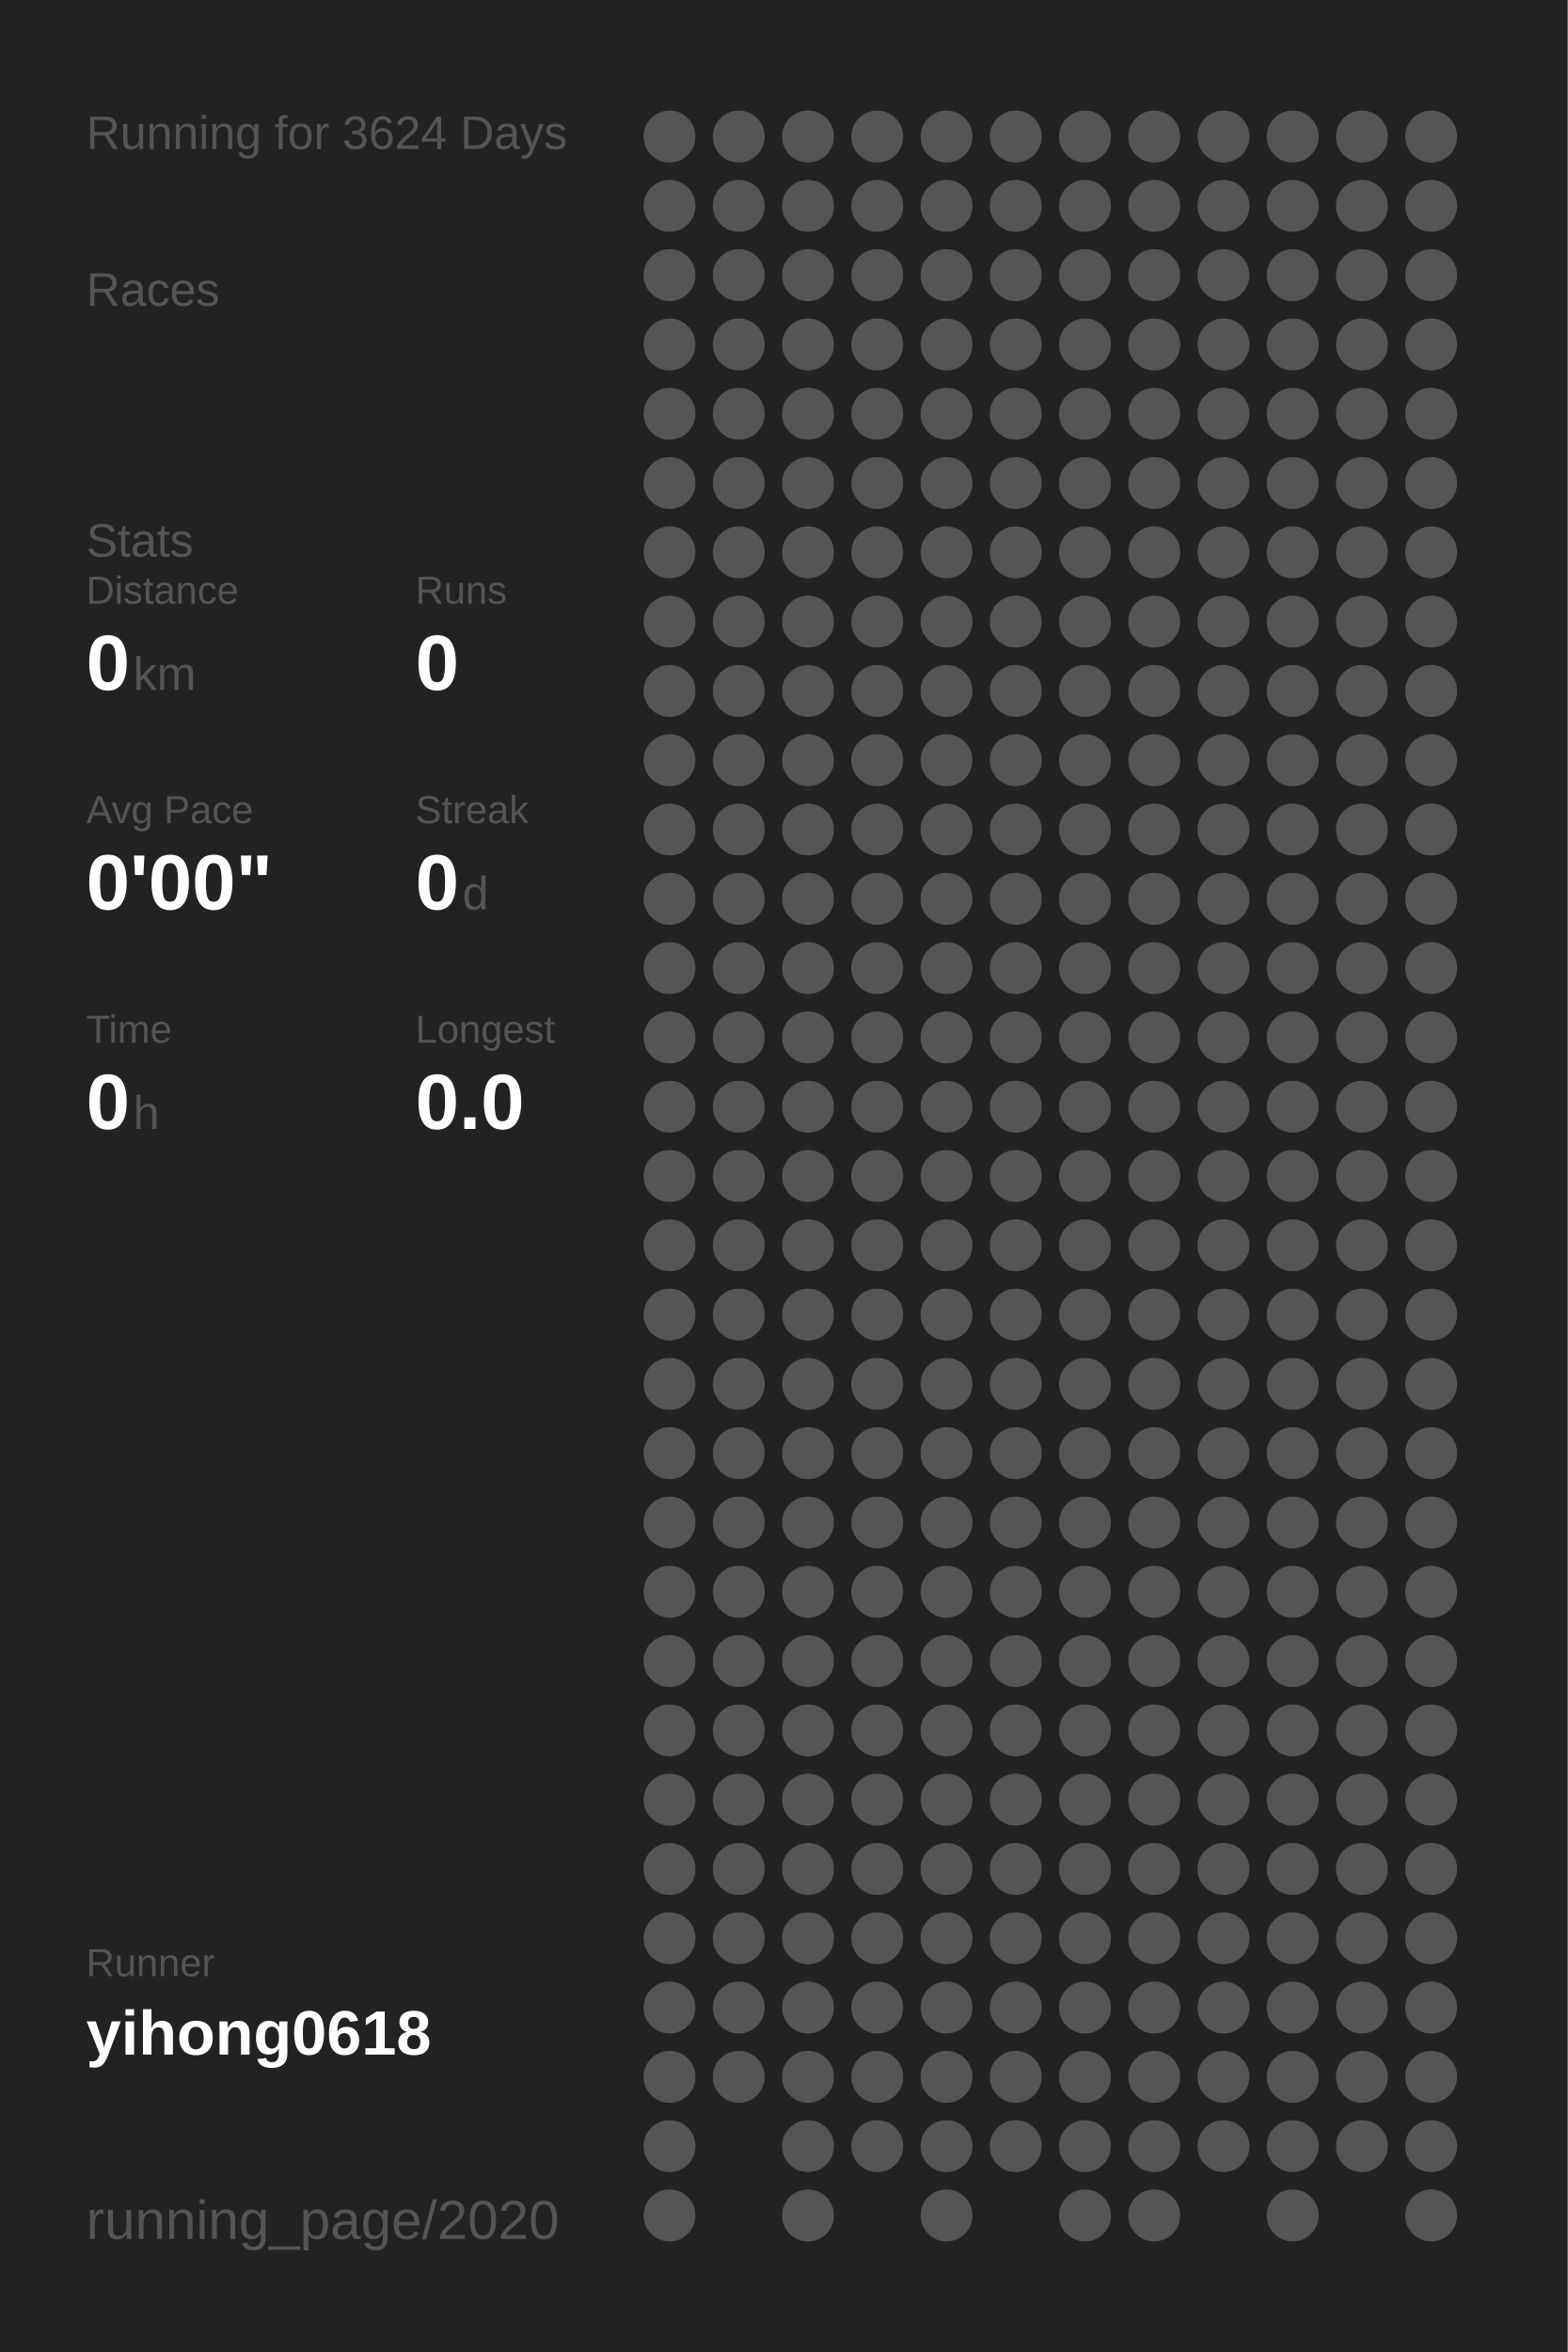
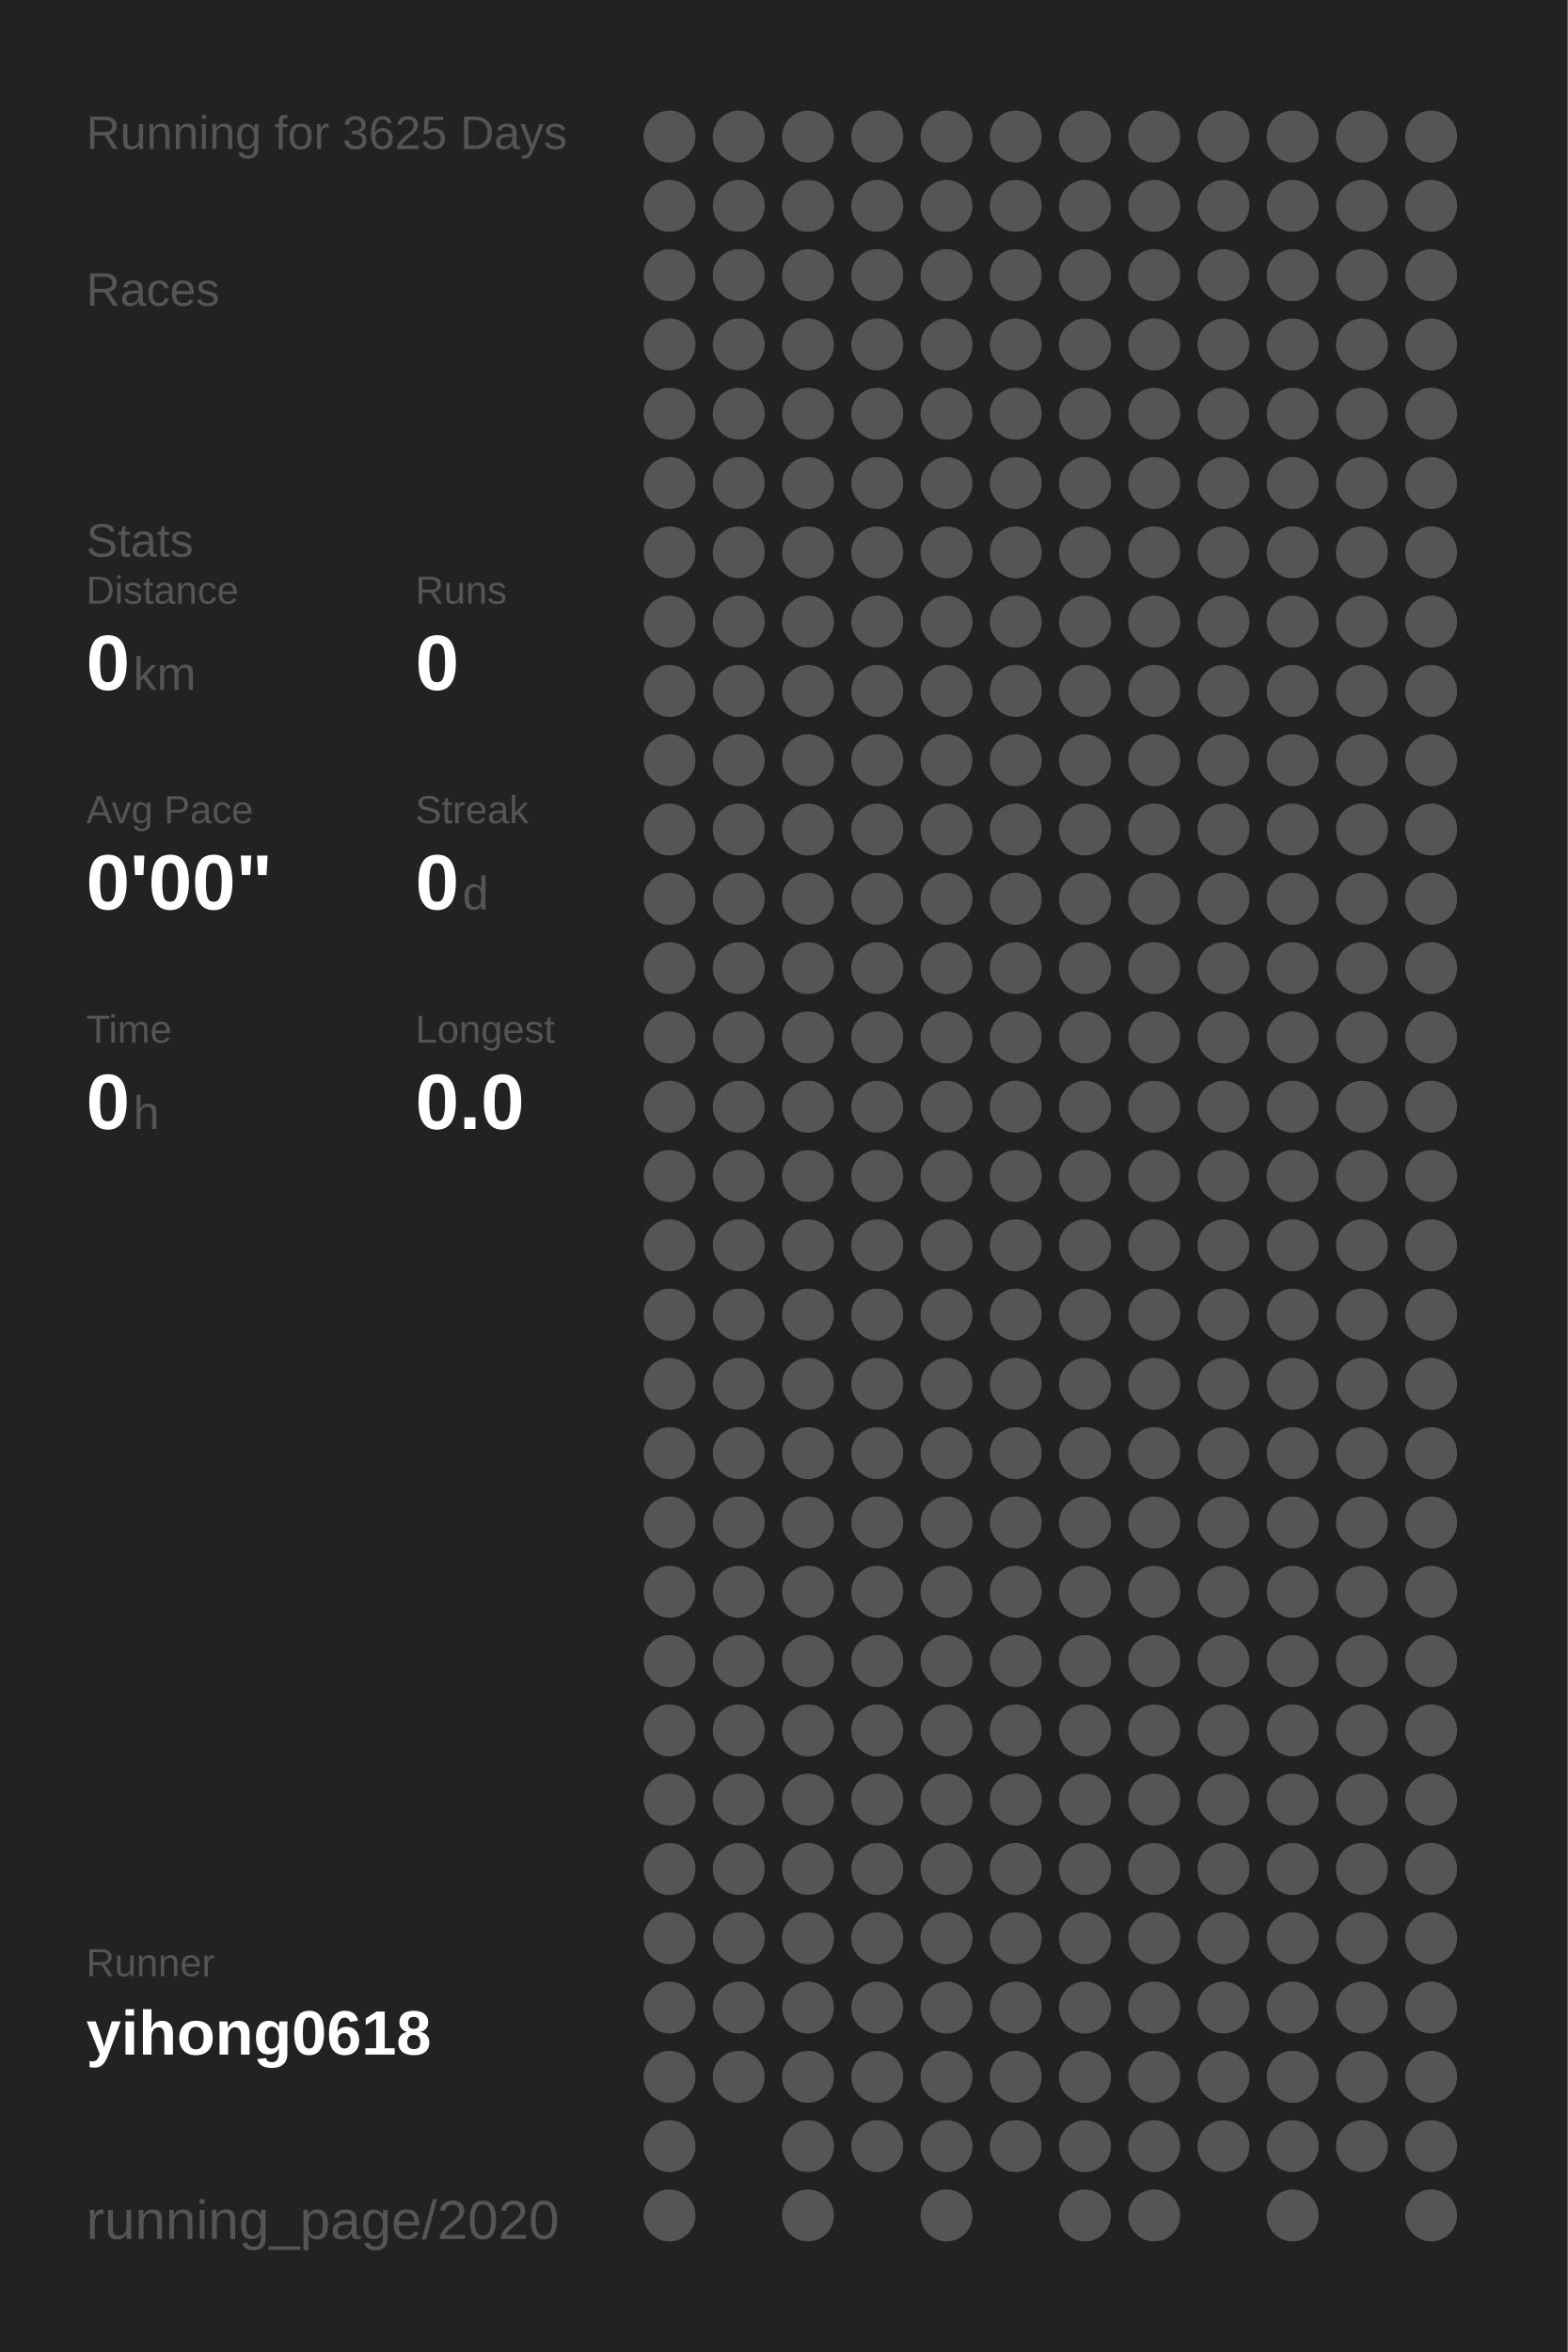
<svg xmlns="http://www.w3.org/2000/svg" baseProfile="full" height="300mm" version="1.1" viewBox="0,0,200,300" width="200mm">
  <defs />
  <rect fill="#222222" height="300" width="200" x="0" y="0" />
-   <text fill="#555555" style="font-size:6px; font-family:Arial;" x="11" y="19">Running for 3624 Days</text>
+   <text fill="#555555" style="font-size:6px; font-family:Arial;" x="11" y="19">Running for 3625 Days</text>
  <text fill="#555555" style="font-size:6px; font-family:Arial;" x="11" y="39">Races</text>
  <text fill="#555555" style="font-size:6px; font-family:Arial;" x="11" y="71">Stats</text>
  <text fill="#555555" style="font-size:5px; font-family:Arial;" x="11" y="77">Distance</text>
  <text fill="#FFFFFF" style="font-size:10px; font-family:Arial; font-weight:bold;" x="11" y="88">0</text>
  <text fill="#555555" style="font-size:6px; font-family:Arial;" x="17" y="88">km</text>
  <text fill="#555555" style="font-size:5px; font-family:Arial;" x="53" y="77">Runs</text>
  <text fill="#FFFFFF" style="font-size:10px; font-family:Arial; font-weight:bold;" x="53" y="88">0</text>
  <text fill="#555555" style="font-size:5px; font-family:Arial;" x="11" y="105">Avg Pace</text>
  <text fill="#FFFFFF" style="font-size:10px; font-family:Arial; font-weight:bold;" x="11" y="116">0'00"</text>
  <text fill="#555555" style="font-size:5px; font-family:Arial;" x="53" y="105">Streak</text>
  <text fill="#FFFFFF" style="font-size:10px; font-family:Arial; font-weight:bold;" x="53" y="116">0</text>
  <text fill="#555555" style="font-size:6px; font-family:Arial;" x="59" y="116">d</text>
  <text fill="#555555" style="font-size:5px; font-family:Arial;" x="11" y="133">Time</text>
  <text fill="#FFFFFF" style="font-size:10px; font-family:Arial; font-weight:bold;" x="11" y="144">0</text>
  <text fill="#555555" style="font-size:6px; font-family:Arial;" x="17" y="144">h</text>
  <text fill="#555555" style="font-size:5px; font-family:Arial;" x="53" y="133">Longest</text>
  <text fill="#FFFFFF" style="font-size:10px; font-family:Arial; font-weight:bold;" x="53" y="144">0.0</text>
  <text fill="#555555" style="font-size:5px; font-family:Arial;" x="11" y="252.065">Runner</text>
  <text fill="#FFFFFF" style="font-size:8px; font-family:Arial; font-weight:bold;" x="11" y="262.065">yihong0618</text>
  <text fill="#555555" style="font-size:7px; font-family:Arial;" x="11" y="285.581">running_page/2020</text>
  <circle cx="85.417" cy="17.419" fill="#555555" r="3.312" />
  <circle cx="85.417" cy="26.258" fill="#555555" r="3.312" />
  <circle cx="85.417" cy="35.097" fill="#555555" r="3.312" />
  <circle cx="85.417" cy="43.935" fill="#555555" r="3.312" />
  <circle cx="85.417" cy="52.774" fill="#555555" r="3.312" />
  <circle cx="85.417" cy="61.613" fill="#555555" r="3.312" />
  <circle cx="85.417" cy="70.452" fill="#555555" r="3.312" />
  <circle cx="85.417" cy="79.29" fill="#555555" r="3.312" />
  <circle cx="85.417" cy="88.129" fill="#555555" r="3.312" />
  <circle cx="85.417" cy="96.968" fill="#555555" r="3.312" />
  <circle cx="85.417" cy="105.806" fill="#555555" r="3.312" />
  <circle cx="85.417" cy="114.645" fill="#555555" r="3.312" />
  <circle cx="85.417" cy="123.484" fill="#555555" r="3.312" />
  <circle cx="85.417" cy="132.323" fill="#555555" r="3.312" />
  <circle cx="85.417" cy="141.161" fill="#555555" r="3.312" />
  <circle cx="85.417" cy="150" fill="#555555" r="3.312" />
  <circle cx="85.417" cy="158.839" fill="#555555" r="3.312" />
  <circle cx="85.417" cy="167.677" fill="#555555" r="3.312" />
  <circle cx="85.417" cy="176.516" fill="#555555" r="3.312" />
  <circle cx="85.417" cy="185.355" fill="#555555" r="3.312" />
  <circle cx="85.417" cy="194.194" fill="#555555" r="3.312" />
  <circle cx="85.417" cy="203.032" fill="#555555" r="3.312" />
  <circle cx="85.417" cy="211.871" fill="#555555" r="3.312" />
  <circle cx="85.417" cy="220.71" fill="#555555" r="3.312" />
  <circle cx="85.417" cy="229.548" fill="#555555" r="3.312" />
  <circle cx="85.417" cy="238.387" fill="#555555" r="3.312" />
  <circle cx="85.417" cy="247.226" fill="#555555" r="3.312" />
  <circle cx="85.417" cy="256.065" fill="#555555" r="3.312" />
  <circle cx="85.417" cy="264.903" fill="#555555" r="3.312" />
  <circle cx="85.417" cy="273.742" fill="#555555" r="3.312" />
  <circle cx="85.417" cy="282.581" fill="#555555" r="3.312" />
  <circle cx="94.25" cy="17.419" fill="#555555" r="3.312" />
  <circle cx="94.25" cy="26.258" fill="#555555" r="3.312" />
  <circle cx="94.25" cy="35.097" fill="#555555" r="3.312" />
  <circle cx="94.25" cy="43.935" fill="#555555" r="3.312" />
  <circle cx="94.25" cy="52.774" fill="#555555" r="3.312" />
  <circle cx="94.25" cy="61.613" fill="#555555" r="3.312" />
  <circle cx="94.25" cy="70.452" fill="#555555" r="3.312" />
  <circle cx="94.25" cy="79.29" fill="#555555" r="3.312" />
  <circle cx="94.25" cy="88.129" fill="#555555" r="3.312" />
  <circle cx="94.25" cy="96.968" fill="#555555" r="3.312" />
  <circle cx="94.25" cy="105.806" fill="#555555" r="3.312" />
  <circle cx="94.25" cy="114.645" fill="#555555" r="3.312" />
  <circle cx="94.25" cy="123.484" fill="#555555" r="3.312" />
  <circle cx="94.25" cy="132.323" fill="#555555" r="3.312" />
  <circle cx="94.25" cy="141.161" fill="#555555" r="3.312" />
  <circle cx="94.25" cy="150" fill="#555555" r="3.312" />
  <circle cx="94.25" cy="158.839" fill="#555555" r="3.312" />
  <circle cx="94.25" cy="167.677" fill="#555555" r="3.312" />
  <circle cx="94.25" cy="176.516" fill="#555555" r="3.312" />
  <circle cx="94.25" cy="185.355" fill="#555555" r="3.312" />
  <circle cx="94.25" cy="194.194" fill="#555555" r="3.312" />
  <circle cx="94.25" cy="203.032" fill="#555555" r="3.312" />
  <circle cx="94.25" cy="211.871" fill="#555555" r="3.312" />
  <circle cx="94.25" cy="220.71" fill="#555555" r="3.312" />
  <circle cx="94.25" cy="229.548" fill="#555555" r="3.312" />
  <circle cx="94.25" cy="238.387" fill="#555555" r="3.312" />
  <circle cx="94.25" cy="247.226" fill="#555555" r="3.312" />
  <circle cx="94.25" cy="256.065" fill="#555555" r="3.312" />
  <circle cx="94.25" cy="264.903" fill="#555555" r="3.312" />
  <circle cx="103.083" cy="17.419" fill="#555555" r="3.312" />
  <circle cx="103.083" cy="26.258" fill="#555555" r="3.312" />
  <circle cx="103.083" cy="35.097" fill="#555555" r="3.312" />
  <circle cx="103.083" cy="43.935" fill="#555555" r="3.312" />
  <circle cx="103.083" cy="52.774" fill="#555555" r="3.312" />
  <circle cx="103.083" cy="61.613" fill="#555555" r="3.312" />
  <circle cx="103.083" cy="70.452" fill="#555555" r="3.312" />
  <circle cx="103.083" cy="79.29" fill="#555555" r="3.312" />
  <circle cx="103.083" cy="88.129" fill="#555555" r="3.312" />
  <circle cx="103.083" cy="96.968" fill="#555555" r="3.312" />
  <circle cx="103.083" cy="105.806" fill="#555555" r="3.312" />
  <circle cx="103.083" cy="114.645" fill="#555555" r="3.312" />
  <circle cx="103.083" cy="123.484" fill="#555555" r="3.312" />
  <circle cx="103.083" cy="132.323" fill="#555555" r="3.312" />
  <circle cx="103.083" cy="141.161" fill="#555555" r="3.312" />
  <circle cx="103.083" cy="150" fill="#555555" r="3.312" />
  <circle cx="103.083" cy="158.839" fill="#555555" r="3.312" />
  <circle cx="103.083" cy="167.677" fill="#555555" r="3.312" />
  <circle cx="103.083" cy="176.516" fill="#555555" r="3.312" />
  <circle cx="103.083" cy="185.355" fill="#555555" r="3.312" />
  <circle cx="103.083" cy="194.194" fill="#555555" r="3.312" />
  <circle cx="103.083" cy="203.032" fill="#555555" r="3.312" />
  <circle cx="103.083" cy="211.871" fill="#555555" r="3.312" />
  <circle cx="103.083" cy="220.71" fill="#555555" r="3.312" />
  <circle cx="103.083" cy="229.548" fill="#555555" r="3.312" />
  <circle cx="103.083" cy="238.387" fill="#555555" r="3.312" />
  <circle cx="103.083" cy="247.226" fill="#555555" r="3.312" />
  <circle cx="103.083" cy="256.065" fill="#555555" r="3.312" />
  <circle cx="103.083" cy="264.903" fill="#555555" r="3.312" />
  <circle cx="103.083" cy="273.742" fill="#555555" r="3.312" />
  <circle cx="103.083" cy="282.581" fill="#555555" r="3.312" />
  <circle cx="111.917" cy="17.419" fill="#555555" r="3.312" />
  <circle cx="111.917" cy="26.258" fill="#555555" r="3.312" />
  <circle cx="111.917" cy="35.097" fill="#555555" r="3.312" />
  <circle cx="111.917" cy="43.935" fill="#555555" r="3.312" />
  <circle cx="111.917" cy="52.774" fill="#555555" r="3.312" />
  <circle cx="111.917" cy="61.613" fill="#555555" r="3.312" />
  <circle cx="111.917" cy="70.452" fill="#555555" r="3.312" />
  <circle cx="111.917" cy="79.29" fill="#555555" r="3.312" />
  <circle cx="111.917" cy="88.129" fill="#555555" r="3.312" />
  <circle cx="111.917" cy="96.968" fill="#555555" r="3.312" />
  <circle cx="111.917" cy="105.806" fill="#555555" r="3.312" />
  <circle cx="111.917" cy="114.645" fill="#555555" r="3.312" />
  <circle cx="111.917" cy="123.484" fill="#555555" r="3.312" />
  <circle cx="111.917" cy="132.323" fill="#555555" r="3.312" />
  <circle cx="111.917" cy="141.161" fill="#555555" r="3.312" />
  <circle cx="111.917" cy="150" fill="#555555" r="3.312" />
  <circle cx="111.917" cy="158.839" fill="#555555" r="3.312" />
  <circle cx="111.917" cy="167.677" fill="#555555" r="3.312" />
  <circle cx="111.917" cy="176.516" fill="#555555" r="3.312" />
  <circle cx="111.917" cy="185.355" fill="#555555" r="3.312" />
  <circle cx="111.917" cy="194.194" fill="#555555" r="3.312" />
  <circle cx="111.917" cy="203.032" fill="#555555" r="3.312" />
  <circle cx="111.917" cy="211.871" fill="#555555" r="3.312" />
  <circle cx="111.917" cy="220.71" fill="#555555" r="3.312" />
  <circle cx="111.917" cy="229.548" fill="#555555" r="3.312" />
  <circle cx="111.917" cy="238.387" fill="#555555" r="3.312" />
  <circle cx="111.917" cy="247.226" fill="#555555" r="3.312" />
  <circle cx="111.917" cy="256.065" fill="#555555" r="3.312" />
  <circle cx="111.917" cy="264.903" fill="#555555" r="3.312" />
  <circle cx="111.917" cy="273.742" fill="#555555" r="3.312" />
  <circle cx="120.75" cy="17.419" fill="#555555" r="3.312" />
  <circle cx="120.75" cy="26.258" fill="#555555" r="3.312" />
  <circle cx="120.75" cy="35.097" fill="#555555" r="3.312" />
  <circle cx="120.75" cy="43.935" fill="#555555" r="3.312" />
  <circle cx="120.75" cy="52.774" fill="#555555" r="3.312" />
  <circle cx="120.75" cy="61.613" fill="#555555" r="3.312" />
  <circle cx="120.75" cy="70.452" fill="#555555" r="3.312" />
  <circle cx="120.75" cy="79.29" fill="#555555" r="3.312" />
  <circle cx="120.75" cy="88.129" fill="#555555" r="3.312" />
  <circle cx="120.75" cy="96.968" fill="#555555" r="3.312" />
  <circle cx="120.75" cy="105.806" fill="#555555" r="3.312" />
  <circle cx="120.75" cy="114.645" fill="#555555" r="3.312" />
  <circle cx="120.75" cy="123.484" fill="#555555" r="3.312" />
  <circle cx="120.75" cy="132.323" fill="#555555" r="3.312" />
  <circle cx="120.75" cy="141.161" fill="#555555" r="3.312" />
  <circle cx="120.75" cy="150" fill="#555555" r="3.312" />
  <circle cx="120.75" cy="158.839" fill="#555555" r="3.312" />
  <circle cx="120.75" cy="167.677" fill="#555555" r="3.312" />
  <circle cx="120.75" cy="176.516" fill="#555555" r="3.312" />
  <circle cx="120.75" cy="185.355" fill="#555555" r="3.312" />
  <circle cx="120.75" cy="194.194" fill="#555555" r="3.312" />
  <circle cx="120.75" cy="203.032" fill="#555555" r="3.312" />
  <circle cx="120.75" cy="211.871" fill="#555555" r="3.312" />
  <circle cx="120.75" cy="220.71" fill="#555555" r="3.312" />
  <circle cx="120.75" cy="229.548" fill="#555555" r="3.312" />
  <circle cx="120.75" cy="238.387" fill="#555555" r="3.312" />
  <circle cx="120.75" cy="247.226" fill="#555555" r="3.312" />
  <circle cx="120.75" cy="256.065" fill="#555555" r="3.312" />
  <circle cx="120.75" cy="264.903" fill="#555555" r="3.312" />
  <circle cx="120.75" cy="273.742" fill="#555555" r="3.312" />
  <circle cx="120.75" cy="282.581" fill="#555555" r="3.312" />
  <circle cx="129.583" cy="17.419" fill="#555555" r="3.312" />
  <circle cx="129.583" cy="26.258" fill="#555555" r="3.312" />
  <circle cx="129.583" cy="35.097" fill="#555555" r="3.312" />
  <circle cx="129.583" cy="43.935" fill="#555555" r="3.312" />
  <circle cx="129.583" cy="52.774" fill="#555555" r="3.312" />
  <circle cx="129.583" cy="61.613" fill="#555555" r="3.312" />
  <circle cx="129.583" cy="70.452" fill="#555555" r="3.312" />
  <circle cx="129.583" cy="79.29" fill="#555555" r="3.312" />
  <circle cx="129.583" cy="88.129" fill="#555555" r="3.312" />
  <circle cx="129.583" cy="96.968" fill="#555555" r="3.312" />
  <circle cx="129.583" cy="105.806" fill="#555555" r="3.312" />
  <circle cx="129.583" cy="114.645" fill="#555555" r="3.312" />
  <circle cx="129.583" cy="123.484" fill="#555555" r="3.312" />
  <circle cx="129.583" cy="132.323" fill="#555555" r="3.312" />
  <circle cx="129.583" cy="141.161" fill="#555555" r="3.312" />
  <circle cx="129.583" cy="150" fill="#555555" r="3.312" />
  <circle cx="129.583" cy="158.839" fill="#555555" r="3.312" />
  <circle cx="129.583" cy="167.677" fill="#555555" r="3.312" />
  <circle cx="129.583" cy="176.516" fill="#555555" r="3.312" />
  <circle cx="129.583" cy="185.355" fill="#555555" r="3.312" />
  <circle cx="129.583" cy="194.194" fill="#555555" r="3.312" />
  <circle cx="129.583" cy="203.032" fill="#555555" r="3.312" />
  <circle cx="129.583" cy="211.871" fill="#555555" r="3.312" />
  <circle cx="129.583" cy="220.71" fill="#555555" r="3.312" />
  <circle cx="129.583" cy="229.548" fill="#555555" r="3.312" />
  <circle cx="129.583" cy="238.387" fill="#555555" r="3.312" />
  <circle cx="129.583" cy="247.226" fill="#555555" r="3.312" />
  <circle cx="129.583" cy="256.065" fill="#555555" r="3.312" />
  <circle cx="129.583" cy="264.903" fill="#555555" r="3.312" />
  <circle cx="129.583" cy="273.742" fill="#555555" r="3.312" />
  <circle cx="138.417" cy="17.419" fill="#555555" r="3.312" />
  <circle cx="138.417" cy="26.258" fill="#555555" r="3.312" />
  <circle cx="138.417" cy="35.097" fill="#555555" r="3.312" />
  <circle cx="138.417" cy="43.935" fill="#555555" r="3.312" />
  <circle cx="138.417" cy="52.774" fill="#555555" r="3.312" />
  <circle cx="138.417" cy="61.613" fill="#555555" r="3.312" />
  <circle cx="138.417" cy="70.452" fill="#555555" r="3.312" />
  <circle cx="138.417" cy="79.29" fill="#555555" r="3.312" />
  <circle cx="138.417" cy="88.129" fill="#555555" r="3.312" />
  <circle cx="138.417" cy="96.968" fill="#555555" r="3.312" />
  <circle cx="138.417" cy="105.806" fill="#555555" r="3.312" />
  <circle cx="138.417" cy="114.645" fill="#555555" r="3.312" />
  <circle cx="138.417" cy="123.484" fill="#555555" r="3.312" />
  <circle cx="138.417" cy="132.323" fill="#555555" r="3.312" />
  <circle cx="138.417" cy="141.161" fill="#555555" r="3.312" />
  <circle cx="138.417" cy="150" fill="#555555" r="3.312" />
  <circle cx="138.417" cy="158.839" fill="#555555" r="3.312" />
  <circle cx="138.417" cy="167.677" fill="#555555" r="3.312" />
  <circle cx="138.417" cy="176.516" fill="#555555" r="3.312" />
  <circle cx="138.417" cy="185.355" fill="#555555" r="3.312" />
  <circle cx="138.417" cy="194.194" fill="#555555" r="3.312" />
  <circle cx="138.417" cy="203.032" fill="#555555" r="3.312" />
  <circle cx="138.417" cy="211.871" fill="#555555" r="3.312" />
  <circle cx="138.417" cy="220.71" fill="#555555" r="3.312" />
  <circle cx="138.417" cy="229.548" fill="#555555" r="3.312" />
  <circle cx="138.417" cy="238.387" fill="#555555" r="3.312" />
  <circle cx="138.417" cy="247.226" fill="#555555" r="3.312" />
  <circle cx="138.417" cy="256.065" fill="#555555" r="3.312" />
  <circle cx="138.417" cy="264.903" fill="#555555" r="3.312" />
  <circle cx="138.417" cy="273.742" fill="#555555" r="3.312" />
  <circle cx="138.417" cy="282.581" fill="#555555" r="3.312" />
  <circle cx="147.25" cy="17.419" fill="#555555" r="3.312" />
  <circle cx="147.25" cy="26.258" fill="#555555" r="3.312" />
  <circle cx="147.25" cy="35.097" fill="#555555" r="3.312" />
  <circle cx="147.25" cy="43.935" fill="#555555" r="3.312" />
  <circle cx="147.25" cy="52.774" fill="#555555" r="3.312" />
  <circle cx="147.25" cy="61.613" fill="#555555" r="3.312" />
  <circle cx="147.25" cy="70.452" fill="#555555" r="3.312" />
  <circle cx="147.25" cy="79.29" fill="#555555" r="3.312" />
  <circle cx="147.25" cy="88.129" fill="#555555" r="3.312" />
  <circle cx="147.25" cy="96.968" fill="#555555" r="3.312" />
  <circle cx="147.25" cy="105.806" fill="#555555" r="3.312" />
  <circle cx="147.25" cy="114.645" fill="#555555" r="3.312" />
  <circle cx="147.25" cy="123.484" fill="#555555" r="3.312" />
  <circle cx="147.25" cy="132.323" fill="#555555" r="3.312" />
  <circle cx="147.25" cy="141.161" fill="#555555" r="3.312" />
  <circle cx="147.25" cy="150" fill="#555555" r="3.312" />
  <circle cx="147.25" cy="158.839" fill="#555555" r="3.312" />
  <circle cx="147.25" cy="167.677" fill="#555555" r="3.312" />
  <circle cx="147.25" cy="176.516" fill="#555555" r="3.312" />
  <circle cx="147.25" cy="185.355" fill="#555555" r="3.312" />
  <circle cx="147.25" cy="194.194" fill="#555555" r="3.312" />
  <circle cx="147.25" cy="203.032" fill="#555555" r="3.312" />
  <circle cx="147.25" cy="211.871" fill="#555555" r="3.312" />
  <circle cx="147.25" cy="220.71" fill="#555555" r="3.312" />
  <circle cx="147.25" cy="229.548" fill="#555555" r="3.312" />
  <circle cx="147.25" cy="238.387" fill="#555555" r="3.312" />
  <circle cx="147.25" cy="247.226" fill="#555555" r="3.312" />
  <circle cx="147.25" cy="256.065" fill="#555555" r="3.312" />
  <circle cx="147.25" cy="264.903" fill="#555555" r="3.312" />
  <circle cx="147.25" cy="273.742" fill="#555555" r="3.312" />
  <circle cx="147.25" cy="282.581" fill="#555555" r="3.312" />
  <circle cx="156.083" cy="17.419" fill="#555555" r="3.312" />
  <circle cx="156.083" cy="26.258" fill="#555555" r="3.312" />
  <circle cx="156.083" cy="35.097" fill="#555555" r="3.312" />
  <circle cx="156.083" cy="43.935" fill="#555555" r="3.312" />
  <circle cx="156.083" cy="52.774" fill="#555555" r="3.312" />
  <circle cx="156.083" cy="61.613" fill="#555555" r="3.312" />
  <circle cx="156.083" cy="70.452" fill="#555555" r="3.312" />
  <circle cx="156.083" cy="79.29" fill="#555555" r="3.312" />
  <circle cx="156.083" cy="88.129" fill="#555555" r="3.312" />
  <circle cx="156.083" cy="96.968" fill="#555555" r="3.312" />
  <circle cx="156.083" cy="105.806" fill="#555555" r="3.312" />
  <circle cx="156.083" cy="114.645" fill="#555555" r="3.312" />
  <circle cx="156.083" cy="123.484" fill="#555555" r="3.312" />
  <circle cx="156.083" cy="132.323" fill="#555555" r="3.312" />
  <circle cx="156.083" cy="141.161" fill="#555555" r="3.312" />
  <circle cx="156.083" cy="150" fill="#555555" r="3.312" />
  <circle cx="156.083" cy="158.839" fill="#555555" r="3.312" />
  <circle cx="156.083" cy="167.677" fill="#555555" r="3.312" />
  <circle cx="156.083" cy="176.516" fill="#555555" r="3.312" />
  <circle cx="156.083" cy="185.355" fill="#555555" r="3.312" />
  <circle cx="156.083" cy="194.194" fill="#555555" r="3.312" />
  <circle cx="156.083" cy="203.032" fill="#555555" r="3.312" />
  <circle cx="156.083" cy="211.871" fill="#555555" r="3.312" />
  <circle cx="156.083" cy="220.71" fill="#555555" r="3.312" />
  <circle cx="156.083" cy="229.548" fill="#555555" r="3.312" />
  <circle cx="156.083" cy="238.387" fill="#555555" r="3.312" />
  <circle cx="156.083" cy="247.226" fill="#555555" r="3.312" />
  <circle cx="156.083" cy="256.065" fill="#555555" r="3.312" />
  <circle cx="156.083" cy="264.903" fill="#555555" r="3.312" />
  <circle cx="156.083" cy="273.742" fill="#555555" r="3.312" />
  <circle cx="164.917" cy="17.419" fill="#555555" r="3.312" />
  <circle cx="164.917" cy="26.258" fill="#555555" r="3.312" />
  <circle cx="164.917" cy="35.097" fill="#555555" r="3.312" />
  <circle cx="164.917" cy="43.935" fill="#555555" r="3.312" />
  <circle cx="164.917" cy="52.774" fill="#555555" r="3.312" />
  <circle cx="164.917" cy="61.613" fill="#555555" r="3.312" />
  <circle cx="164.917" cy="70.452" fill="#555555" r="3.312" />
  <circle cx="164.917" cy="79.29" fill="#555555" r="3.312" />
  <circle cx="164.917" cy="88.129" fill="#555555" r="3.312" />
  <circle cx="164.917" cy="96.968" fill="#555555" r="3.312" />
  <circle cx="164.917" cy="105.806" fill="#555555" r="3.312" />
  <circle cx="164.917" cy="114.645" fill="#555555" r="3.312" />
  <circle cx="164.917" cy="123.484" fill="#555555" r="3.312" />
  <circle cx="164.917" cy="132.323" fill="#555555" r="3.312" />
  <circle cx="164.917" cy="141.161" fill="#555555" r="3.312" />
  <circle cx="164.917" cy="150" fill="#555555" r="3.312" />
  <circle cx="164.917" cy="158.839" fill="#555555" r="3.312" />
  <circle cx="164.917" cy="167.677" fill="#555555" r="3.312" />
  <circle cx="164.917" cy="176.516" fill="#555555" r="3.312" />
  <circle cx="164.917" cy="185.355" fill="#555555" r="3.312" />
  <circle cx="164.917" cy="194.194" fill="#555555" r="3.312" />
  <circle cx="164.917" cy="203.032" fill="#555555" r="3.312" />
  <circle cx="164.917" cy="211.871" fill="#555555" r="3.312" />
  <circle cx="164.917" cy="220.71" fill="#555555" r="3.312" />
  <circle cx="164.917" cy="229.548" fill="#555555" r="3.312" />
  <circle cx="164.917" cy="238.387" fill="#555555" r="3.312" />
  <circle cx="164.917" cy="247.226" fill="#555555" r="3.312" />
  <circle cx="164.917" cy="256.065" fill="#555555" r="3.312" />
  <circle cx="164.917" cy="264.903" fill="#555555" r="3.312" />
  <circle cx="164.917" cy="273.742" fill="#555555" r="3.312" />
  <circle cx="164.917" cy="282.581" fill="#555555" r="3.312" />
  <circle cx="173.75" cy="17.419" fill="#555555" r="3.312" />
  <circle cx="173.75" cy="26.258" fill="#555555" r="3.312" />
  <circle cx="173.75" cy="35.097" fill="#555555" r="3.312" />
  <circle cx="173.75" cy="43.935" fill="#555555" r="3.312" />
  <circle cx="173.75" cy="52.774" fill="#555555" r="3.312" />
  <circle cx="173.75" cy="61.613" fill="#555555" r="3.312" />
  <circle cx="173.75" cy="70.452" fill="#555555" r="3.312" />
  <circle cx="173.75" cy="79.29" fill="#555555" r="3.312" />
  <circle cx="173.75" cy="88.129" fill="#555555" r="3.312" />
  <circle cx="173.75" cy="96.968" fill="#555555" r="3.312" />
  <circle cx="173.75" cy="105.806" fill="#555555" r="3.312" />
  <circle cx="173.75" cy="114.645" fill="#555555" r="3.312" />
  <circle cx="173.75" cy="123.484" fill="#555555" r="3.312" />
  <circle cx="173.75" cy="132.323" fill="#555555" r="3.312" />
  <circle cx="173.75" cy="141.161" fill="#555555" r="3.312" />
  <circle cx="173.75" cy="150" fill="#555555" r="3.312" />
  <circle cx="173.75" cy="158.839" fill="#555555" r="3.312" />
  <circle cx="173.75" cy="167.677" fill="#555555" r="3.312" />
  <circle cx="173.75" cy="176.516" fill="#555555" r="3.312" />
  <circle cx="173.75" cy="185.355" fill="#555555" r="3.312" />
  <circle cx="173.75" cy="194.194" fill="#555555" r="3.312" />
  <circle cx="173.75" cy="203.032" fill="#555555" r="3.312" />
  <circle cx="173.75" cy="211.871" fill="#555555" r="3.312" />
  <circle cx="173.75" cy="220.71" fill="#555555" r="3.312" />
  <circle cx="173.75" cy="229.548" fill="#555555" r="3.312" />
  <circle cx="173.75" cy="238.387" fill="#555555" r="3.312" />
  <circle cx="173.75" cy="247.226" fill="#555555" r="3.312" />
  <circle cx="173.75" cy="256.065" fill="#555555" r="3.312" />
  <circle cx="173.75" cy="264.903" fill="#555555" r="3.312" />
  <circle cx="173.75" cy="273.742" fill="#555555" r="3.312" />
  <circle cx="182.583" cy="17.419" fill="#555555" r="3.312" />
  <circle cx="182.583" cy="26.258" fill="#555555" r="3.312" />
  <circle cx="182.583" cy="35.097" fill="#555555" r="3.312" />
  <circle cx="182.583" cy="43.935" fill="#555555" r="3.312" />
  <circle cx="182.583" cy="52.774" fill="#555555" r="3.312" />
  <circle cx="182.583" cy="61.613" fill="#555555" r="3.312" />
  <circle cx="182.583" cy="70.452" fill="#555555" r="3.312" />
  <circle cx="182.583" cy="79.29" fill="#555555" r="3.312" />
  <circle cx="182.583" cy="88.129" fill="#555555" r="3.312" />
  <circle cx="182.583" cy="96.968" fill="#555555" r="3.312" />
  <circle cx="182.583" cy="105.806" fill="#555555" r="3.312" />
  <circle cx="182.583" cy="114.645" fill="#555555" r="3.312" />
  <circle cx="182.583" cy="123.484" fill="#555555" r="3.312" />
  <circle cx="182.583" cy="132.323" fill="#555555" r="3.312" />
  <circle cx="182.583" cy="141.161" fill="#555555" r="3.312" />
  <circle cx="182.583" cy="150" fill="#555555" r="3.312" />
  <circle cx="182.583" cy="158.839" fill="#555555" r="3.312" />
  <circle cx="182.583" cy="167.677" fill="#555555" r="3.312" />
  <circle cx="182.583" cy="176.516" fill="#555555" r="3.312" />
  <circle cx="182.583" cy="185.355" fill="#555555" r="3.312" />
  <circle cx="182.583" cy="194.194" fill="#555555" r="3.312" />
  <circle cx="182.583" cy="203.032" fill="#555555" r="3.312" />
  <circle cx="182.583" cy="211.871" fill="#555555" r="3.312" />
  <circle cx="182.583" cy="220.71" fill="#555555" r="3.312" />
  <circle cx="182.583" cy="229.548" fill="#555555" r="3.312" />
  <circle cx="182.583" cy="238.387" fill="#555555" r="3.312" />
  <circle cx="182.583" cy="247.226" fill="#555555" r="3.312" />
  <circle cx="182.583" cy="256.065" fill="#555555" r="3.312" />
  <circle cx="182.583" cy="264.903" fill="#555555" r="3.312" />
  <circle cx="182.583" cy="273.742" fill="#555555" r="3.312" />
  <circle cx="182.583" cy="282.581" fill="#555555" r="3.312" />
</svg>
